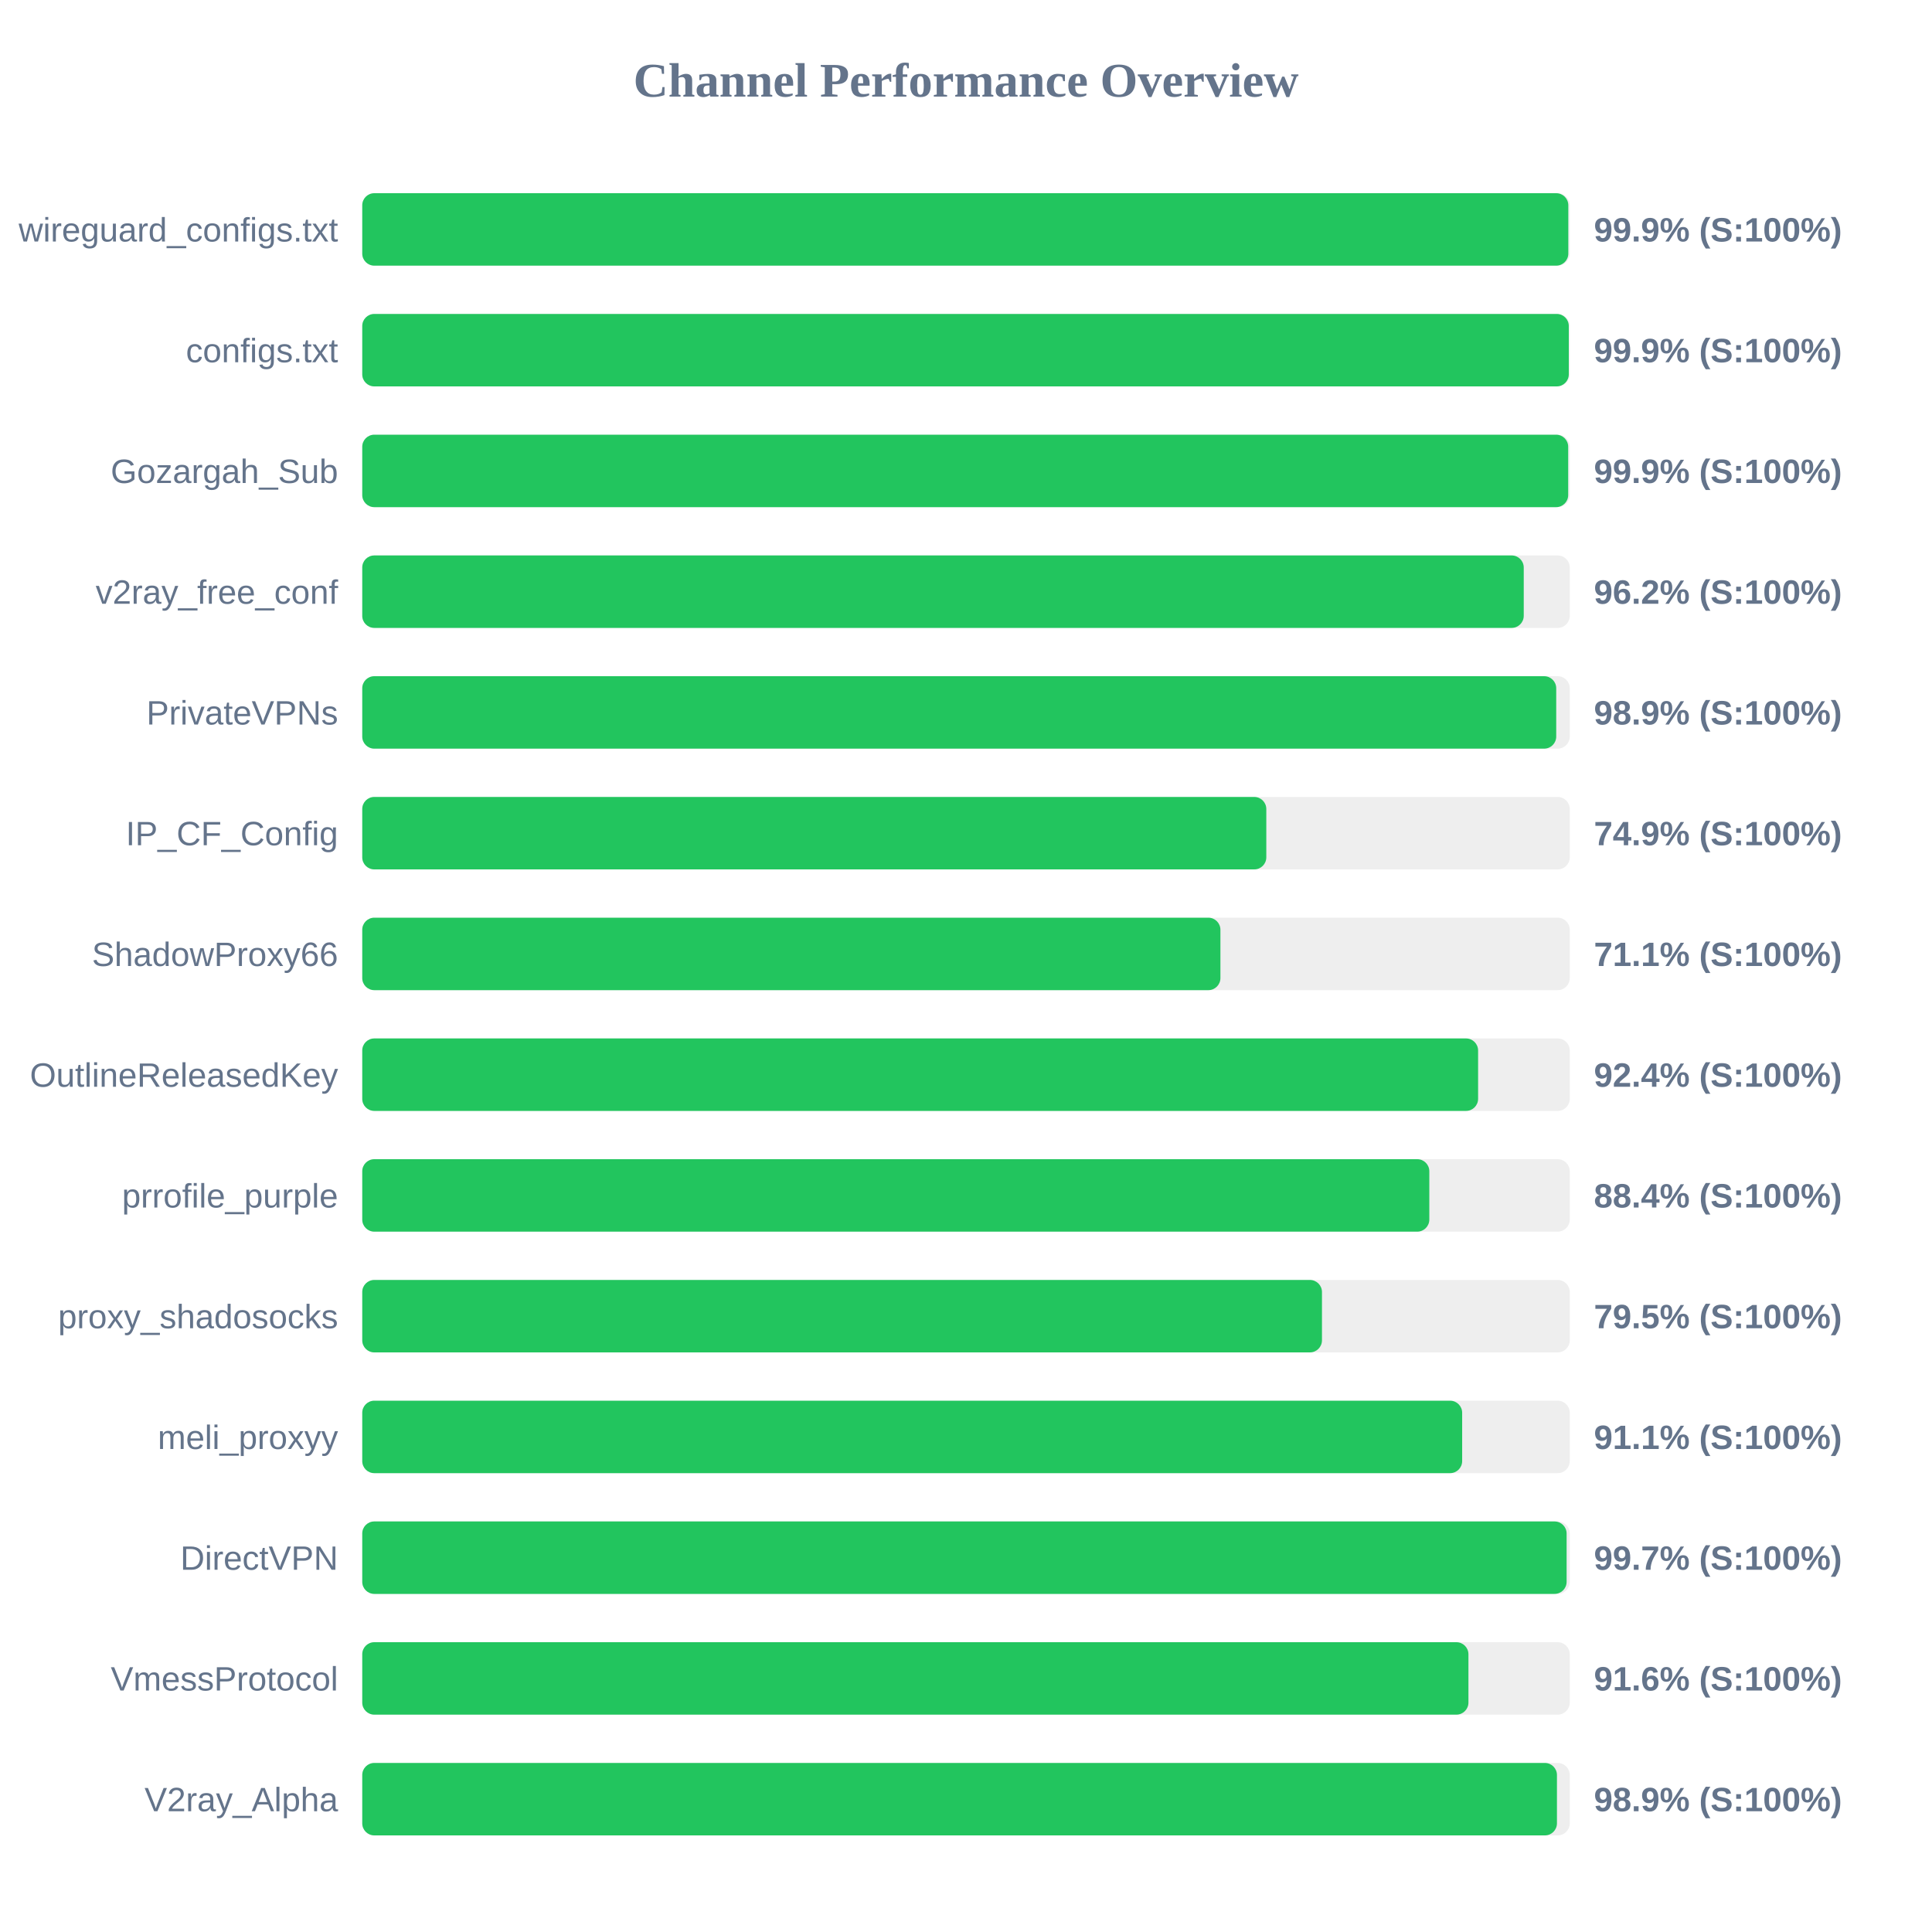
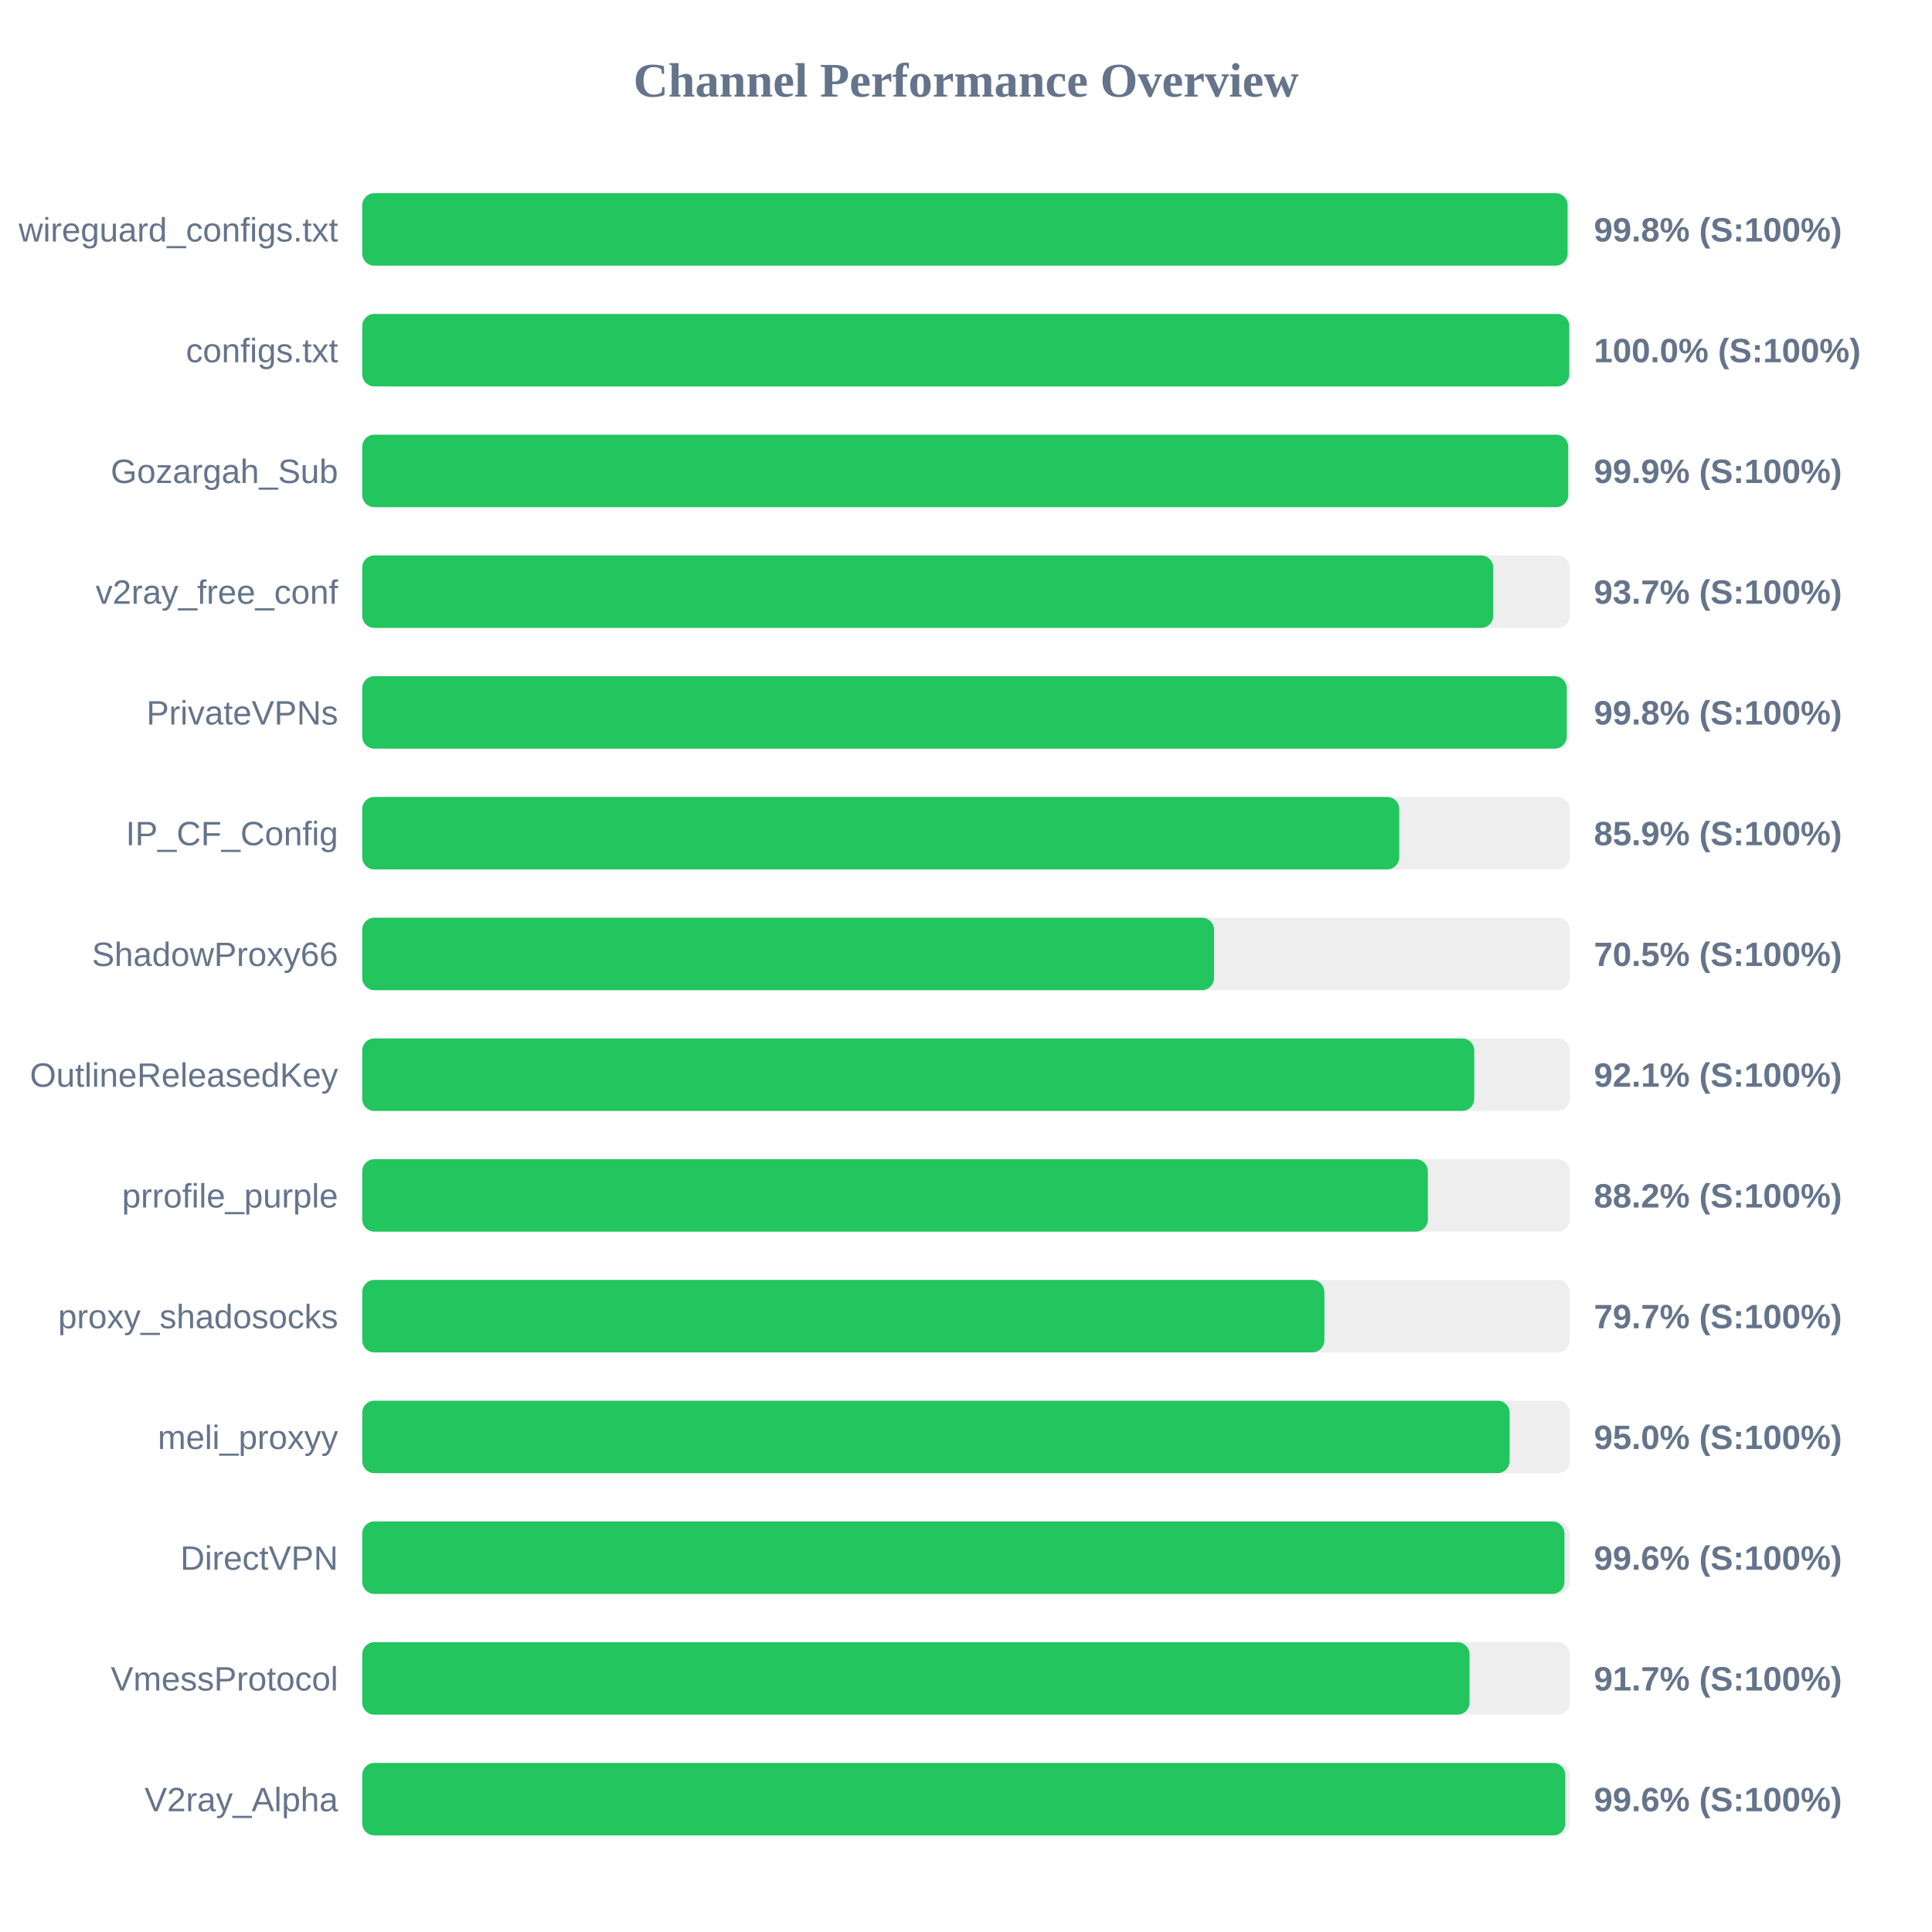
<svg xmlns="http://www.w3.org/2000/svg" width="800" height="800" version="1.1">
  <style>
        .row { font: 14px Arial; fill: #64748b; }
        .score { font: bold 14px Arial; fill: #64748b; }
    </style>
  <text x="400" y="40" text-anchor="middle" font-size="20px" font-weight="bold" fill="#64748b">Channel Performance Overview</text>
  <rect x="150" y="80" width="500" height="30" fill="#eee" rx="5" />
-   <rect x="150" y="80" width="499.4" height="30" fill="#22c55e" rx="5" />
+   <rect x="150" y="80" width="499.1" height="30" fill="#22c55e" rx="5" />
  <text x="140" y="100" text-anchor="end" class="row">wireguard_configs.txt</text>
-   <text x="660" y="100" text-anchor="start" class="score">99.9% (S:100%)</text>
+   <text x="660" y="100" text-anchor="start" class="score">99.8% (S:100%)</text>
  <rect x="150" y="130" width="500" height="30" fill="#eee" rx="5" />
-   <rect x="150" y="130" width="499.6" height="30" fill="#22c55e" rx="5" />
+   <rect x="150" y="130" width="499.8" height="30" fill="#22c55e" rx="5" />
  <text x="140" y="150" text-anchor="end" class="row">configs.txt</text>
-   <text x="660" y="150" text-anchor="start" class="score">99.9% (S:100%)</text>
+   <text x="660" y="150" text-anchor="start" class="score">100.0% (S:100%)</text>
  <rect x="150" y="180" width="500" height="30" fill="#eee" rx="5" />
  <rect x="150" y="180" width="499.35" height="30" fill="#22c55e" rx="5" />
  <text x="140" y="200" text-anchor="end" class="row">Gozargah_Sub</text>
  <text x="660" y="200" text-anchor="start" class="score">99.9% (S:100%)</text>
  <rect x="150" y="230" width="500" height="30" fill="#eee" rx="5" />
-   <rect x="150" y="230" width="480.95" height="30" fill="#22c55e" rx="5" />
+   <rect x="150" y="230" width="468.3" height="30" fill="#22c55e" rx="5" />
  <text x="140" y="250" text-anchor="end" class="row">v2ray_free_conf</text>
-   <text x="660" y="250" text-anchor="start" class="score">96.2% (S:100%)</text>
+   <text x="660" y="250" text-anchor="start" class="score">93.7% (S:100%)</text>
  <rect x="150" y="280" width="500" height="30" fill="#eee" rx="5" />
-   <rect x="150" y="280" width="494.4" height="30" fill="#22c55e" rx="5" />
+   <rect x="150" y="280" width="498.75" height="30" fill="#22c55e" rx="5" />
  <text x="140" y="300" text-anchor="end" class="row">PrivateVPNs</text>
-   <text x="660" y="300" text-anchor="start" class="score">98.9% (S:100%)</text>
+   <text x="660" y="300" text-anchor="start" class="score">99.8% (S:100%)</text>
  <rect x="150" y="330" width="500" height="30" fill="#eee" rx="5" />
-   <rect x="150" y="330" width="374.35" height="30" fill="#22c55e" rx="5" />
+   <rect x="150" y="330" width="429.4" height="30" fill="#22c55e" rx="5" />
  <text x="140" y="350" text-anchor="end" class="row">IP_CF_Config</text>
-   <text x="660" y="350" text-anchor="start" class="score">74.9% (S:100%)</text>
+   <text x="660" y="350" text-anchor="start" class="score">85.9% (S:100%)</text>
  <rect x="150" y="380" width="500" height="30" fill="#eee" rx="5" />
-   <rect x="150" y="380" width="355.35" height="30" fill="#22c55e" rx="5" />
+   <rect x="150" y="380" width="352.7" height="30" fill="#22c55e" rx="5" />
  <text x="140" y="400" text-anchor="end" class="row">ShadowProxy66</text>
-   <text x="660" y="400" text-anchor="start" class="score">71.1% (S:100%)</text>
+   <text x="660" y="400" text-anchor="start" class="score">70.5% (S:100%)</text>
  <rect x="150" y="430" width="500" height="30" fill="#eee" rx="5" />
-   <rect x="150" y="430" width="462.05" height="30" fill="#22c55e" rx="5" />
+   <rect x="150" y="430" width="460.45" height="30" fill="#22c55e" rx="5" />
  <text x="140" y="450" text-anchor="end" class="row">OutlineReleasedKey</text>
-   <text x="660" y="450" text-anchor="start" class="score">92.4% (S:100%)</text>
+   <text x="660" y="450" text-anchor="start" class="score">92.1% (S:100%)</text>
  <rect x="150" y="480" width="500" height="30" fill="#eee" rx="5" />
-   <rect x="150" y="480" width="441.85" height="30" fill="#22c55e" rx="5" />
+   <rect x="150" y="480" width="441.25" height="30" fill="#22c55e" rx="5" />
  <text x="140" y="500" text-anchor="end" class="row">prrofile_purple</text>
-   <text x="660" y="500" text-anchor="start" class="score">88.4% (S:100%)</text>
+   <text x="660" y="500" text-anchor="start" class="score">88.2% (S:100%)</text>
  <rect x="150" y="530" width="500" height="30" fill="#eee" rx="5" />
-   <rect x="150" y="530" width="397.4" height="30" fill="#22c55e" rx="5" />
+   <rect x="150" y="530" width="398.4" height="30" fill="#22c55e" rx="5" />
  <text x="140" y="550" text-anchor="end" class="row">proxy_shadosocks</text>
-   <text x="660" y="550" text-anchor="start" class="score">79.5% (S:100%)</text>
+   <text x="660" y="550" text-anchor="start" class="score">79.7% (S:100%)</text>
  <rect x="150" y="580" width="500" height="30" fill="#eee" rx="5" />
-   <rect x="150" y="580" width="455.45" height="30" fill="#22c55e" rx="5" />
+   <rect x="150" y="580" width="475.1" height="30" fill="#22c55e" rx="5" />
  <text x="140" y="600" text-anchor="end" class="row">meli_proxyy</text>
-   <text x="660" y="600" text-anchor="start" class="score">91.1% (S:100%)</text>
+   <text x="660" y="600" text-anchor="start" class="score">95.0% (S:100%)</text>
  <rect x="150" y="630" width="500" height="30" fill="#eee" rx="5" />
-   <rect x="150" y="630" width="498.7" height="30" fill="#22c55e" rx="5" />
+   <rect x="150" y="630" width="497.8" height="30" fill="#22c55e" rx="5" />
  <text x="140" y="650" text-anchor="end" class="row">DirectVPN</text>
-   <text x="660" y="650" text-anchor="start" class="score">99.7% (S:100%)</text>
+   <text x="660" y="650" text-anchor="start" class="score">99.6% (S:100%)</text>
  <rect x="150" y="680" width="500" height="30" fill="#eee" rx="5" />
-   <rect x="150" y="680" width="458.05" height="30" fill="#22c55e" rx="5" />
+   <rect x="150" y="680" width="458.5" height="30" fill="#22c55e" rx="5" />
  <text x="140" y="700" text-anchor="end" class="row">VmessProtocol</text>
-   <text x="660" y="700" text-anchor="start" class="score">91.6% (S:100%)</text>
+   <text x="660" y="700" text-anchor="start" class="score">91.7% (S:100%)</text>
  <rect x="150" y="730" width="500" height="30" fill="#eee" rx="5" />
-   <rect x="150" y="730" width="494.7" height="30" fill="#22c55e" rx="5" />
+   <rect x="150" y="730" width="498.15" height="30" fill="#22c55e" rx="5" />
  <text x="140" y="750" text-anchor="end" class="row">V2ray_Alpha</text>
-   <text x="660" y="750" text-anchor="start" class="score">98.9% (S:100%)</text>
+   <text x="660" y="750" text-anchor="start" class="score">99.6% (S:100%)</text>
</svg>
